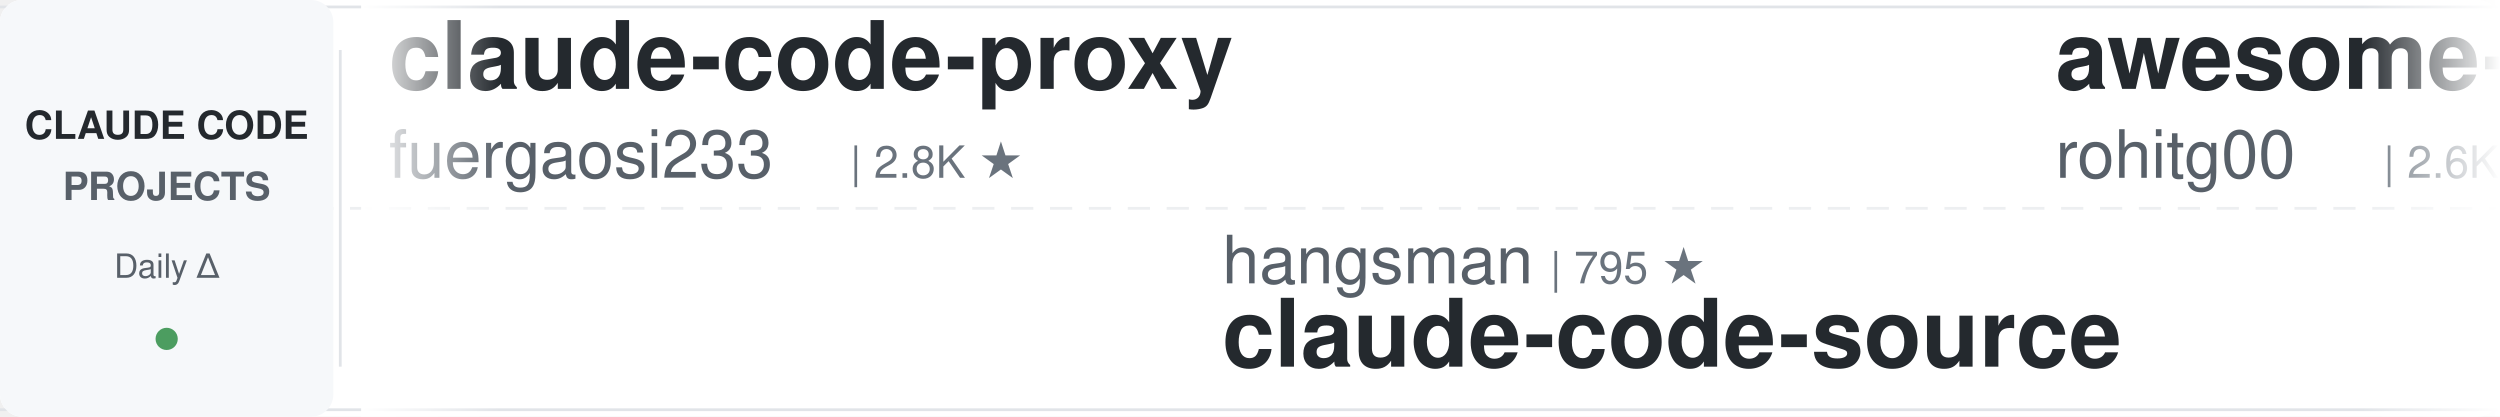
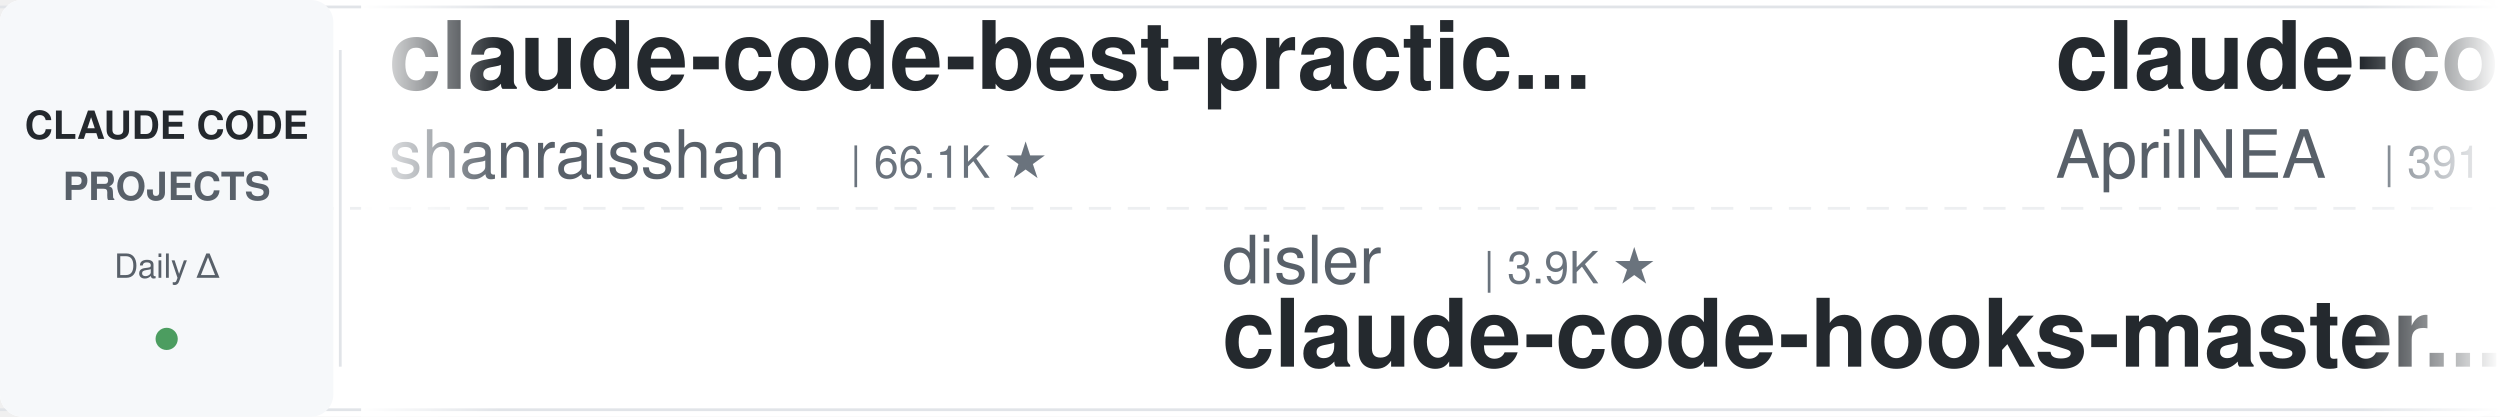
<svg xmlns="http://www.w3.org/2000/svg" width="900" height="150">
  <defs>
    <linearGradient id="leftFade" x1="0%" y1="0%" x2="100%" y2="0%">
      <stop offset="0%" style="stop-color:#ffffff;stop-opacity:1" />
      <stop offset="100%" style="stop-color:#ffffff;stop-opacity:0" />
    </linearGradient>
    <linearGradient id="rightFade" x1="0%" y1="0%" x2="100%" y2="0%">
      <stop offset="0%" style="stop-color:#ffffff;stop-opacity:0" />
      <stop offset="100%" style="stop-color:#ffffff;stop-opacity:1" />
    </linearGradient>
  </defs>
  <rect width="900" height="150" fill="#ffffff" rx="8" />
  <rect x="0" y="2" width="900" height="1" fill="#e1e4e8" />
  <rect x="0" y="147" width="900" height="1" fill="#e1e4e8" />
  <line x1="0" y1="75" x2="900" y2="75" stroke="#e1e4e8" stroke-width="1" stroke-dasharray="8 6" opacity="0.6" />
  <rect x="0" y="0" width="120" height="150" fill="#f6f8fa" rx="8" />
  <text x="60" y="50" font-family="-apple-system, BlinkMacSystemFont, 'Segoe UI', Helvetica, Arial, sans-serif" font-size="14" font-weight="600" fill="#24292e" text-anchor="middle">CLAUDE CODE</text>
  <text x="60" y="72" font-family="-apple-system, BlinkMacSystemFont, 'Segoe UI', Helvetica, Arial, sans-serif" font-size="14" font-weight="600" fill="#586069" text-anchor="middle">PROJECTS</text>
  <text x="60" y="100" font-family="-apple-system, BlinkMacSystemFont, 'Segoe UI', Helvetica, Arial, sans-serif" font-size="12" font-weight="500" fill="#586069" text-anchor="middle">Daily Δ</text>
  <circle cx="60" cy="122" r="4" fill="#22863a" opacity="0.8" />
  <rect x="122" y="18" width="1" height="114" fill="#e1e4e8" />
  <clipPath id="tickerClip">
    <rect x="130" y="0" width="770" height="150" />
  </clipPath>
  <g clip-path="url(#tickerClip)">
    <g id="tickerItems">
      <animateTransform attributeName="transform" attributeType="XML" type="translate" from="0 0" to="-3000 0" dur="54s" repeatCount="indefinite" />
      <g transform="translate(0, 0)">
-         <text x="140" y="32" font-family="-apple-system, BlinkMacSystemFont, 'Segoe UI', Helvetica, Arial, sans-serif" font-size="34" font-weight="600" fill="#24292e">claude-code-proxy</text>
-         <text x="140" y="64" font-family="-apple-system, BlinkMacSystemFont, 'Segoe UI', Helvetica, Arial, sans-serif" font-size="24" font-weight="400" fill="#586069">fuergaosi233</text>
-         <text x="306" y="64" font-family="-apple-system, BlinkMacSystemFont, 'Segoe UI', Helvetica, Arial, sans-serif" font-size="16" font-weight="500" fill="#6a737d">| 2.8K ★</text>
+         <text x="140" y="32" font-family="-apple-system, BlinkMacSystemFont, 'Segoe UI', Helvetica, Arial, sans-serif" font-size="34" font-weight="600" fill="#24292e">claude-code-best-practic...</text>
+         <text x="140" y="64" font-family="-apple-system, BlinkMacSystemFont, 'Segoe UI', Helvetica, Arial, sans-serif" font-size="24" font-weight="400" fill="#586069">shanraisshan</text>
+         <text x="306" y="64" font-family="-apple-system, BlinkMacSystemFont, 'Segoe UI', Helvetica, Arial, sans-serif" font-size="16" font-weight="500" fill="#6a737d">| 66.1K ★</text>
      </g>
      <g transform="translate(300, 0)">
-         <text x="140" y="102" font-family="-apple-system, BlinkMacSystemFont, 'Segoe UI', Helvetica, Arial, sans-serif" font-size="24" font-weight="400" fill="#586069">hangsman</text>
-         <text x="258" y="102" font-family="-apple-system, BlinkMacSystemFont, 'Segoe UI', Helvetica, Arial, sans-serif" font-size="16" font-weight="500" fill="#6a737d">| 795 ★</text>
-         <text x="140" y="132" font-family="-apple-system, BlinkMacSystemFont, 'Segoe UI', Helvetica, Arial, sans-serif" font-size="34" font-weight="600" fill="#24292e">claude-code-source</text>
+         <text x="140" y="102" font-family="-apple-system, BlinkMacSystemFont, 'Segoe UI', Helvetica, Arial, sans-serif" font-size="24" font-weight="400" fill="#586069">disler</text>
+         <text x="234" y="102" font-family="-apple-system, BlinkMacSystemFont, 'Segoe UI', Helvetica, Arial, sans-serif" font-size="16" font-weight="500" fill="#6a737d">| 3.9K ★</text>
+         <text x="140" y="132" font-family="-apple-system, BlinkMacSystemFont, 'Segoe UI', Helvetica, Arial, sans-serif" font-size="34" font-weight="600" fill="#24292e">claude-code-hooks-master...</text>
      </g>
      <g transform="translate(600, 0)">
-         <text x="140" y="32" font-family="-apple-system, BlinkMacSystemFont, 'Segoe UI', Helvetica, Arial, sans-serif" font-size="34" font-weight="600" fill="#24292e">awesome-claude-code-tool...</text>
-         <text x="140" y="64" font-family="-apple-system, BlinkMacSystemFont, 'Segoe UI', Helvetica, Arial, sans-serif" font-size="24" font-weight="400" fill="#586069">rohitg00</text>
-         <text x="258" y="64" font-family="-apple-system, BlinkMacSystemFont, 'Segoe UI', Helvetica, Arial, sans-serif" font-size="16" font-weight="500" fill="#6a737d">| 2.6K ★</text>
+         <text x="140" y="32" font-family="-apple-system, BlinkMacSystemFont, 'Segoe UI', Helvetica, Arial, sans-serif" font-size="34" font-weight="600" fill="#24292e">claude-code-source</text>
+         <text x="140" y="64" font-family="-apple-system, BlinkMacSystemFont, 'Segoe UI', Helvetica, Arial, sans-serif" font-size="24" font-weight="400" fill="#586069">AprilNEA</text>
+         <text x="258" y="64" font-family="-apple-system, BlinkMacSystemFont, 'Segoe UI', Helvetica, Arial, sans-serif" font-size="16" font-weight="500" fill="#6a737d">| 391 ★</text>
      </g>
      <g transform="translate(900, 0)">
-         <text x="140" y="102" font-family="-apple-system, BlinkMacSystemFont, 'Segoe UI', Helvetica, Arial, sans-serif" font-size="24" font-weight="400" fill="#586069">shareAI-lab</text>
-         <text x="294" y="102" font-family="-apple-system, BlinkMacSystemFont, 'Segoe UI', Helvetica, Arial, sans-serif" font-size="16" font-weight="500" fill="#6a737d">| 77.3K ★</text>
-         <text x="140" y="132" font-family="-apple-system, BlinkMacSystemFont, 'Segoe UI', Helvetica, Arial, sans-serif" font-size="34" font-weight="600" fill="#24292e">learn-claude-code</text>
+         <text x="140" y="102" font-family="-apple-system, BlinkMacSystemFont, 'Segoe UI', Helvetica, Arial, sans-serif" font-size="24" font-weight="400" fill="#586069">AICoderTudou</text>
+         <text x="306" y="102" font-family="-apple-system, BlinkMacSystemFont, 'Segoe UI', Helvetica, Arial, sans-serif" font-size="16" font-weight="500" fill="#6a737d">| 494 ★</text>
+         <text x="140" y="132" font-family="-apple-system, BlinkMacSystemFont, 'Segoe UI', Helvetica, Arial, sans-serif" font-size="34" font-weight="600" fill="#24292e">claude-code-tudou</text>
      </g>
      <g transform="translate(1200, 0)">
-         <text x="140" y="32" font-family="-apple-system, BlinkMacSystemFont, 'Segoe UI', Helvetica, Arial, sans-serif" font-size="34" font-weight="600" fill="#24292e">claude-code-spec-workflo...</text>
-         <text x="140" y="64" font-family="-apple-system, BlinkMacSystemFont, 'Segoe UI', Helvetica, Arial, sans-serif" font-size="24" font-weight="400" fill="#586069">Pimzino</text>
-         <text x="246" y="64" font-family="-apple-system, BlinkMacSystemFont, 'Segoe UI', Helvetica, Arial, sans-serif" font-size="16" font-weight="500" fill="#6a737d">| 3.9K ★</text>
+         <text x="140" y="32" font-family="-apple-system, BlinkMacSystemFont, 'Segoe UI', Helvetica, Arial, sans-serif" font-size="34" font-weight="600" fill="#24292e">claude-code-proxy</text>
+         <text x="140" y="64" font-family="-apple-system, BlinkMacSystemFont, 'Segoe UI', Helvetica, Arial, sans-serif" font-size="24" font-weight="400" fill="#586069">1rgs</text>
+         <text x="210" y="64" font-family="-apple-system, BlinkMacSystemFont, 'Segoe UI', Helvetica, Arial, sans-serif" font-size="16" font-weight="500" fill="#6a737d">| 3.8K ★</text>
      </g>
      <g transform="translate(1500, 0)">
-         <text x="140" y="102" font-family="-apple-system, BlinkMacSystemFont, 'Segoe UI', Helvetica, Arial, sans-serif" font-size="24" font-weight="400" fill="#586069">luyao618</text>
-         <text x="258" y="102" font-family="-apple-system, BlinkMacSystemFont, 'Segoe UI', Helvetica, Arial, sans-serif" font-size="16" font-weight="500" fill="#6a737d">| 1.7K ★</text>
-         <text x="140" y="132" font-family="-apple-system, BlinkMacSystemFont, 'Segoe UI', Helvetica, Arial, sans-serif" font-size="34" font-weight="600" fill="#24292e">Claude-Code-Source-Study</text>
+         <text x="140" y="102" font-family="-apple-system, BlinkMacSystemFont, 'Segoe UI', Helvetica, Arial, sans-serif" font-size="24" font-weight="400" fill="#586069">affaan-m</text>
+         <text x="258" y="102" font-family="-apple-system, BlinkMacSystemFont, 'Segoe UI', Helvetica, Arial, sans-serif" font-size="16" font-weight="500" fill="#6a737d">| 263.9K ★</text>
+         <text x="140" y="132" font-family="-apple-system, BlinkMacSystemFont, 'Segoe UI', Helvetica, Arial, sans-serif" font-size="34" font-weight="600" fill="#24292e">ECC</text>
      </g>
      <g transform="translate(1800, 0)">
-         <text x="140" y="32" font-family="-apple-system, BlinkMacSystemFont, 'Segoe UI', Helvetica, Arial, sans-serif" font-size="34" font-weight="600" fill="#24292e">my-claude-code-setup</text>
-         <text x="140" y="64" font-family="-apple-system, BlinkMacSystemFont, 'Segoe UI', Helvetica, Arial, sans-serif" font-size="24" font-weight="400" fill="#586069">centminmod</text>
-         <text x="282" y="64" font-family="-apple-system, BlinkMacSystemFont, 'Segoe UI', Helvetica, Arial, sans-serif" font-size="16" font-weight="500" fill="#6a737d">| 2.6K ★</text>
+         <text x="140" y="32" font-family="-apple-system, BlinkMacSystemFont, 'Segoe UI', Helvetica, Arial, sans-serif" font-size="34" font-weight="600" fill="#24292e">claude-code-telegram</text>
+         <text x="140" y="64" font-family="-apple-system, BlinkMacSystemFont, 'Segoe UI', Helvetica, Arial, sans-serif" font-size="24" font-weight="400" fill="#586069">overwirehq</text>
+         <text x="282" y="64" font-family="-apple-system, BlinkMacSystemFont, 'Segoe UI', Helvetica, Arial, sans-serif" font-size="16" font-weight="500" fill="#6a737d">| 2.8K ★</text>
      </g>
      <g transform="translate(2100, 0)">
-         <text x="140" y="102" font-family="-apple-system, BlinkMacSystemFont, 'Segoe UI', Helvetica, Arial, sans-serif" font-size="24" font-weight="400" fill="#586069">Windy3f3f3f3f</text>
-         <text x="318" y="102" font-family="-apple-system, BlinkMacSystemFont, 'Segoe UI', Helvetica, Arial, sans-serif" font-size="16" font-weight="500" fill="#6a737d">| 2.7K ★</text>
-         <text x="140" y="132" font-family="-apple-system, BlinkMacSystemFont, 'Segoe UI', Helvetica, Arial, sans-serif" font-size="34" font-weight="600" fill="#24292e">claude-code-from-scratch</text>
+         <text x="140" y="102" font-family="-apple-system, BlinkMacSystemFont, 'Segoe UI', Helvetica, Arial, sans-serif" font-size="24" font-weight="400" fill="#586069">anthropics</text>
+         <text x="282" y="102" font-family="-apple-system, BlinkMacSystemFont, 'Segoe UI', Helvetica, Arial, sans-serif" font-size="16" font-weight="500" fill="#6a737d">| 6.3K ★</text>
+         <text x="140" y="132" font-family="-apple-system, BlinkMacSystemFont, 'Segoe UI', Helvetica, Arial, sans-serif" font-size="34" font-weight="600" fill="#24292e">claude-code-security-rev...</text>
      </g>
      <g transform="translate(2400, 0)">
-         <text x="140" y="32" font-family="-apple-system, BlinkMacSystemFont, 'Segoe UI', Helvetica, Arial, sans-serif" font-size="34" font-weight="600" fill="#24292e">awesome-claude-code-suba...</text>
-         <text x="140" y="64" font-family="-apple-system, BlinkMacSystemFont, 'Segoe UI', Helvetica, Arial, sans-serif" font-size="24" font-weight="400" fill="#586069">VoltAgent</text>
-         <text x="270" y="64" font-family="-apple-system, BlinkMacSystemFont, 'Segoe UI', Helvetica, Arial, sans-serif" font-size="16" font-weight="500" fill="#6a737d">| 25.2K ★</text>
+         <text x="140" y="32" font-family="-apple-system, BlinkMacSystemFont, 'Segoe UI', Helvetica, Arial, sans-serif" font-size="34" font-weight="600" fill="#24292e">claude_codex_bridge</text>
+         <text x="140" y="64" font-family="-apple-system, BlinkMacSystemFont, 'Segoe UI', Helvetica, Arial, sans-serif" font-size="24" font-weight="400" fill="#586069">SeemSeam</text>
+         <text x="258" y="64" font-family="-apple-system, BlinkMacSystemFont, 'Segoe UI', Helvetica, Arial, sans-serif" font-size="16" font-weight="500" fill="#6a737d">| 3.5K ★</text>
      </g>
      <g transform="translate(2700, 0)">
-         <text x="140" y="102" font-family="-apple-system, BlinkMacSystemFont, 'Segoe UI', Helvetica, Arial, sans-serif" font-size="24" font-weight="400" fill="#586069">ponponon</text>
-         <text x="258" y="102" font-family="-apple-system, BlinkMacSystemFont, 'Segoe UI', Helvetica, Arial, sans-serif" font-size="16" font-weight="500" fill="#6a737d">| 2.3K ★</text>
-         <text x="140" y="132" font-family="-apple-system, BlinkMacSystemFont, 'Segoe UI', Helvetica, Arial, sans-serif" font-size="34" font-weight="600" fill="#24292e">claude_code_src</text>
+         <text x="140" y="102" font-family="-apple-system, BlinkMacSystemFont, 'Segoe UI', Helvetica, Arial, sans-serif" font-size="24" font-weight="400" fill="#586069">andrew-kramer-inno</text>
+         <text x="378" y="102" font-family="-apple-system, BlinkMacSystemFont, 'Segoe UI', Helvetica, Arial, sans-serif" font-size="16" font-weight="500" fill="#6a737d">| 596 ★</text>
+         <text x="140" y="132" font-family="-apple-system, BlinkMacSystemFont, 'Segoe UI', Helvetica, Arial, sans-serif" font-size="34" font-weight="600" fill="#24292e">claude-code-source-build</text>
      </g>
      <g transform="translate(3000, 0)">
-         <text x="140" y="32" font-family="-apple-system, BlinkMacSystemFont, 'Segoe UI', Helvetica, Arial, sans-serif" font-size="34" font-weight="600" fill="#24292e">claude-code-proxy</text>
-         <text x="140" y="64" font-family="-apple-system, BlinkMacSystemFont, 'Segoe UI', Helvetica, Arial, sans-serif" font-size="24" font-weight="400" fill="#586069">fuergaosi233</text>
-         <text x="306" y="64" font-family="-apple-system, BlinkMacSystemFont, 'Segoe UI', Helvetica, Arial, sans-serif" font-size="16" font-weight="500" fill="#6a737d">| 2.8K ★</text>
+         <text x="140" y="32" font-family="-apple-system, BlinkMacSystemFont, 'Segoe UI', Helvetica, Arial, sans-serif" font-size="34" font-weight="600" fill="#24292e">claude-code-best-practic...</text>
+         <text x="140" y="64" font-family="-apple-system, BlinkMacSystemFont, 'Segoe UI', Helvetica, Arial, sans-serif" font-size="24" font-weight="400" fill="#586069">shanraisshan</text>
+         <text x="306" y="64" font-family="-apple-system, BlinkMacSystemFont, 'Segoe UI', Helvetica, Arial, sans-serif" font-size="16" font-weight="500" fill="#6a737d">| 66.1K ★</text>
      </g>
      <g transform="translate(3300, 0)">
-         <text x="140" y="102" font-family="-apple-system, BlinkMacSystemFont, 'Segoe UI', Helvetica, Arial, sans-serif" font-size="24" font-weight="400" fill="#586069">hangsman</text>
-         <text x="258" y="102" font-family="-apple-system, BlinkMacSystemFont, 'Segoe UI', Helvetica, Arial, sans-serif" font-size="16" font-weight="500" fill="#6a737d">| 795 ★</text>
-         <text x="140" y="132" font-family="-apple-system, BlinkMacSystemFont, 'Segoe UI', Helvetica, Arial, sans-serif" font-size="34" font-weight="600" fill="#24292e">claude-code-source</text>
+         <text x="140" y="102" font-family="-apple-system, BlinkMacSystemFont, 'Segoe UI', Helvetica, Arial, sans-serif" font-size="24" font-weight="400" fill="#586069">disler</text>
+         <text x="234" y="102" font-family="-apple-system, BlinkMacSystemFont, 'Segoe UI', Helvetica, Arial, sans-serif" font-size="16" font-weight="500" fill="#6a737d">| 3.9K ★</text>
+         <text x="140" y="132" font-family="-apple-system, BlinkMacSystemFont, 'Segoe UI', Helvetica, Arial, sans-serif" font-size="34" font-weight="600" fill="#24292e">claude-code-hooks-master...</text>
      </g>
      <g transform="translate(3600, 0)">
-         <text x="140" y="32" font-family="-apple-system, BlinkMacSystemFont, 'Segoe UI', Helvetica, Arial, sans-serif" font-size="34" font-weight="600" fill="#24292e">awesome-claude-code-tool...</text>
-         <text x="140" y="64" font-family="-apple-system, BlinkMacSystemFont, 'Segoe UI', Helvetica, Arial, sans-serif" font-size="24" font-weight="400" fill="#586069">rohitg00</text>
-         <text x="258" y="64" font-family="-apple-system, BlinkMacSystemFont, 'Segoe UI', Helvetica, Arial, sans-serif" font-size="16" font-weight="500" fill="#6a737d">| 2.6K ★</text>
+         <text x="140" y="32" font-family="-apple-system, BlinkMacSystemFont, 'Segoe UI', Helvetica, Arial, sans-serif" font-size="34" font-weight="600" fill="#24292e">claude-code-source</text>
+         <text x="140" y="64" font-family="-apple-system, BlinkMacSystemFont, 'Segoe UI', Helvetica, Arial, sans-serif" font-size="24" font-weight="400" fill="#586069">AprilNEA</text>
+         <text x="258" y="64" font-family="-apple-system, BlinkMacSystemFont, 'Segoe UI', Helvetica, Arial, sans-serif" font-size="16" font-weight="500" fill="#6a737d">| 391 ★</text>
      </g>
      <g transform="translate(3900, 0)">
-         <text x="140" y="102" font-family="-apple-system, BlinkMacSystemFont, 'Segoe UI', Helvetica, Arial, sans-serif" font-size="24" font-weight="400" fill="#586069">shareAI-lab</text>
-         <text x="294" y="102" font-family="-apple-system, BlinkMacSystemFont, 'Segoe UI', Helvetica, Arial, sans-serif" font-size="16" font-weight="500" fill="#6a737d">| 77.3K ★</text>
-         <text x="140" y="132" font-family="-apple-system, BlinkMacSystemFont, 'Segoe UI', Helvetica, Arial, sans-serif" font-size="34" font-weight="600" fill="#24292e">learn-claude-code</text>
+         <text x="140" y="102" font-family="-apple-system, BlinkMacSystemFont, 'Segoe UI', Helvetica, Arial, sans-serif" font-size="24" font-weight="400" fill="#586069">AICoderTudou</text>
+         <text x="306" y="102" font-family="-apple-system, BlinkMacSystemFont, 'Segoe UI', Helvetica, Arial, sans-serif" font-size="16" font-weight="500" fill="#6a737d">| 494 ★</text>
+         <text x="140" y="132" font-family="-apple-system, BlinkMacSystemFont, 'Segoe UI', Helvetica, Arial, sans-serif" font-size="34" font-weight="600" fill="#24292e">claude-code-tudou</text>
      </g>
    </g>
  </g>
  <rect x="130" y="0" width="50" height="150" fill="url(#leftFade)" />
  <rect x="850" y="0" width="50" height="150" fill="url(#rightFade)" />
</svg>
